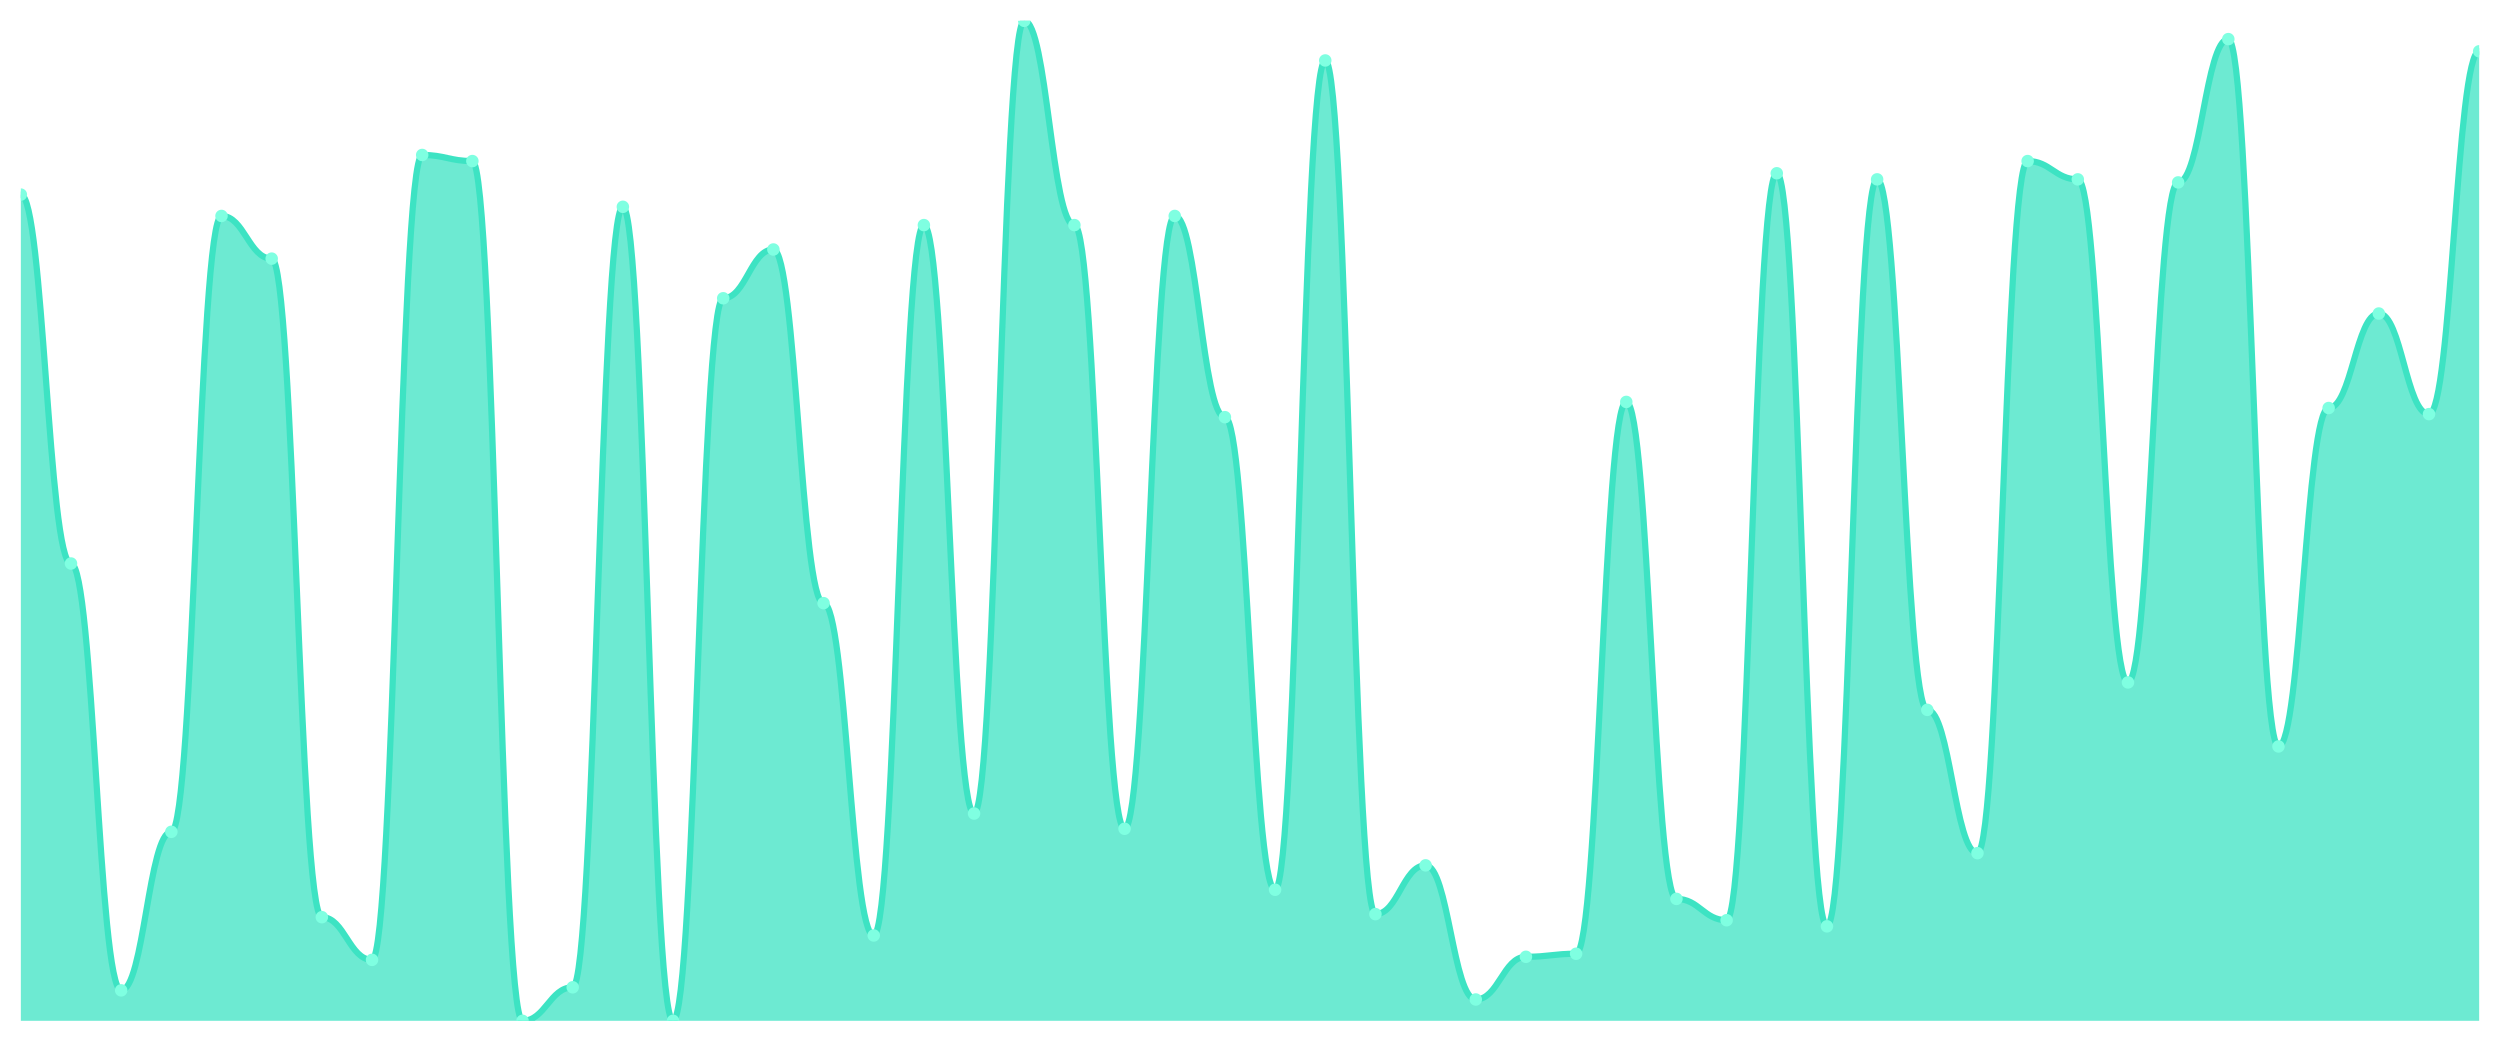
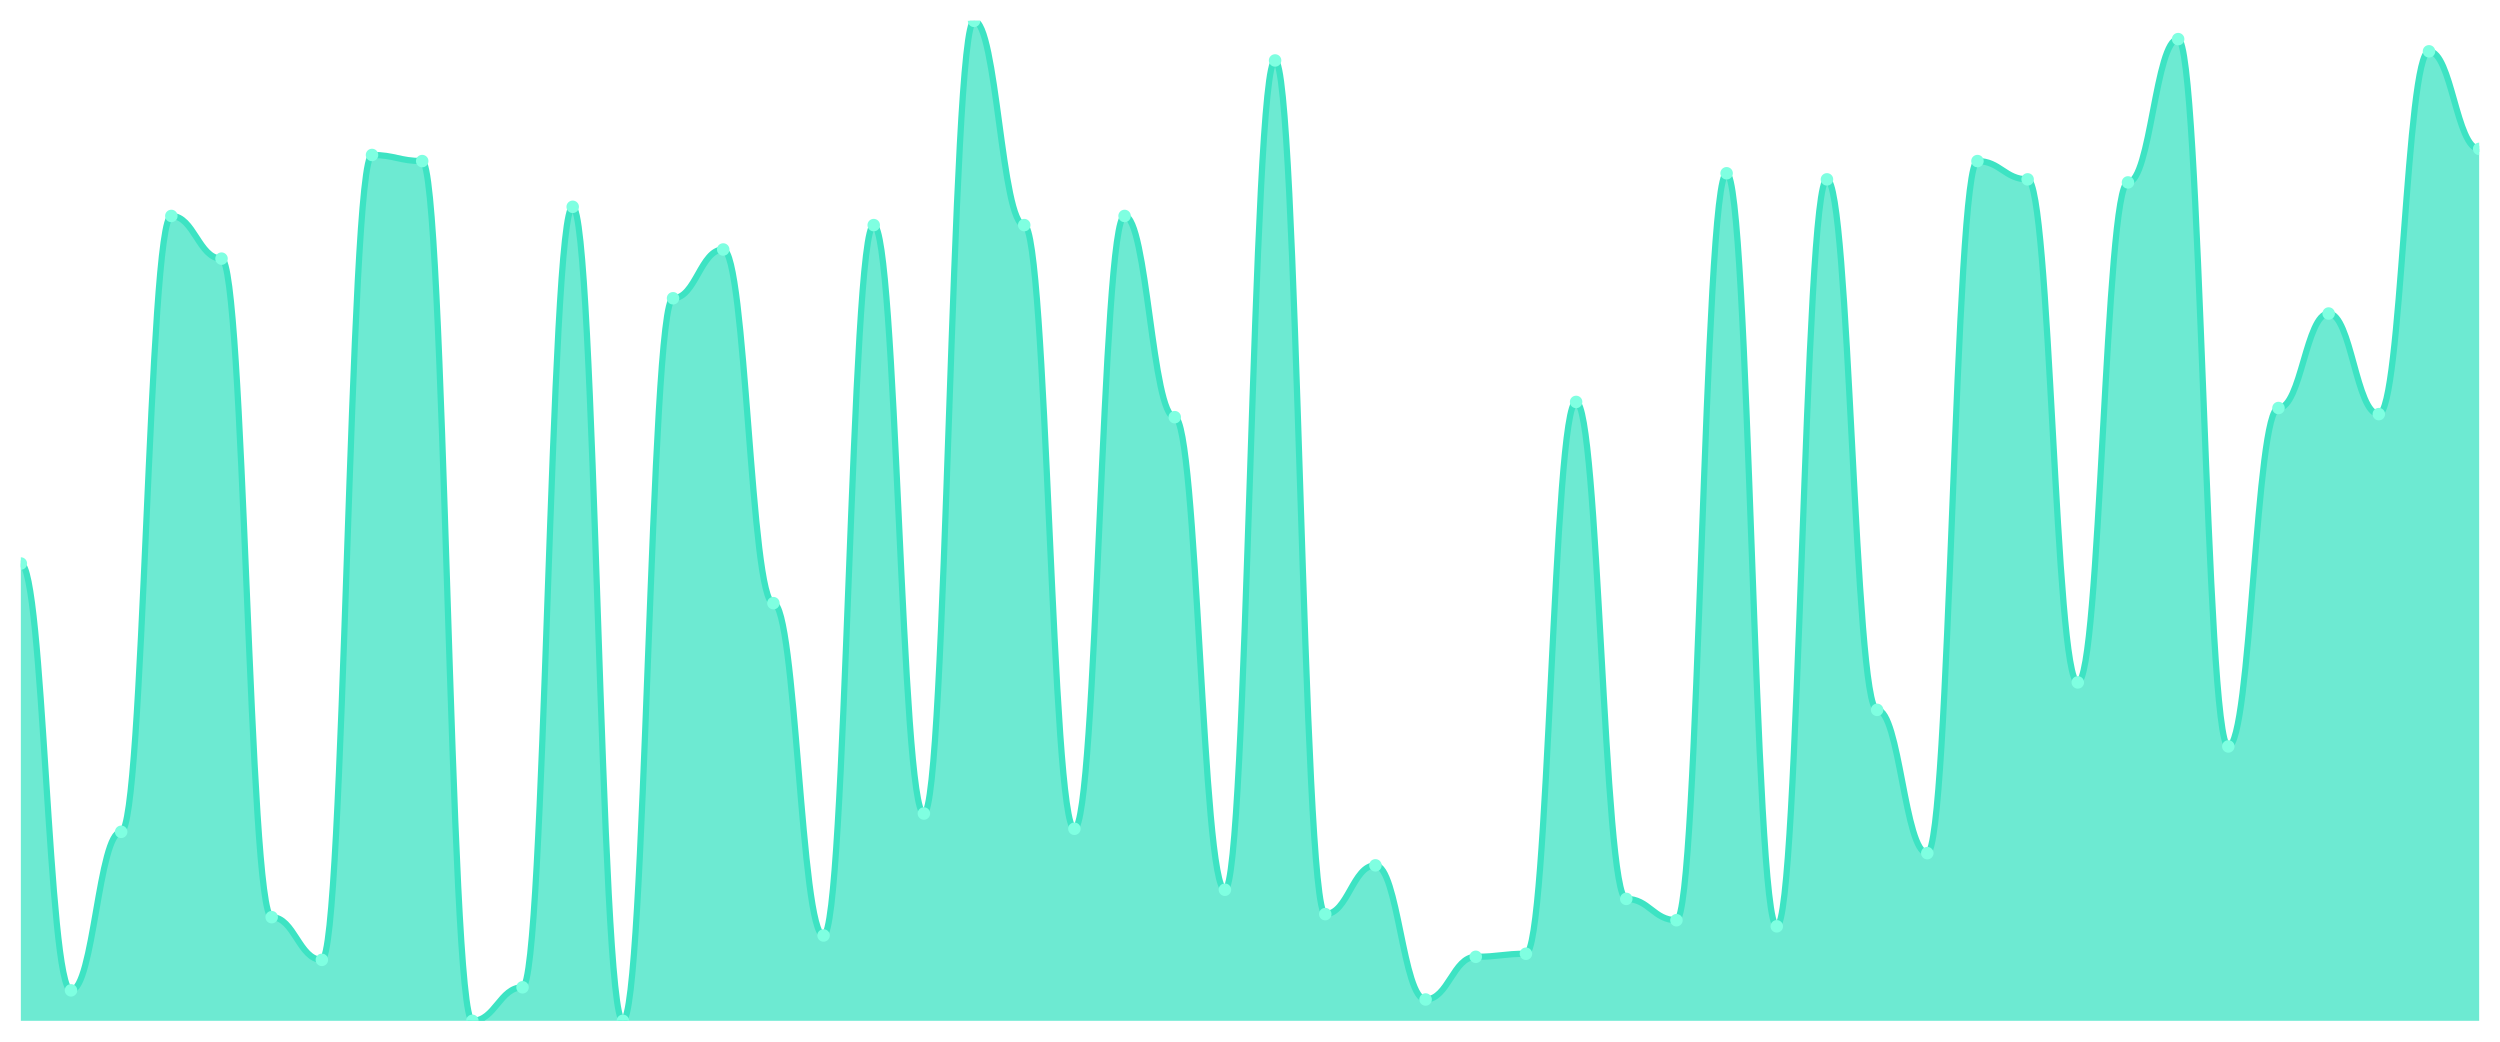
<svg xmlns="http://www.w3.org/2000/svg" viewBox="0 0 1200 500" width="1200" height="500">
  <defs>
    <clipPath id="c">
      <rect x="10" y="10" width="1180" height="480" />
    </clipPath>
  </defs>
  <rect width="1200" height="500" fill="none" />
  <g clip-path="url(#c)">
-     <path d="M 10,490 L 10,93.415 C 20.837,93.415 23.245,270.488 34.082,270.488 C 44.918,270.488 47.327,475.366 58.163,475.366 C 69,475.366 71.408,399.268 82.245,399.268 C 93.082,399.268 95.49,103.659 106.327,103.659 C 117.163,103.659 119.571,124.146 130.408,124.146 C 141.245,124.146 143.653,440.244 154.49,440.244 C 165.327,440.244 167.735,460.732 178.571,460.732 C 189.408,460.732 191.816,74.39 202.653,74.39 C 213.49,74.39 215.898,77.317 226.735,77.317 C 237.571,77.317 239.98,490 250.816,490 C 261.653,490 264.061,473.902 274.898,473.902 C 285.735,473.902 288.143,99.268 298.98,99.268 C 309.816,99.268 312.224,490 323.061,490 C 333.898,490 336.306,143.171 347.143,143.171 C 357.98,143.171 360.388,119.756 371.224,119.756 C 382.061,119.756 384.469,289.512 395.306,289.512 C 406.143,289.512 408.551,449.024 419.388,449.024 C 430.224,449.024 432.633,108.049 443.469,108.049 C 454.306,108.049 456.714,390.488 467.551,390.488 C 478.388,390.488 480.796,10 491.633,10 C 502.469,10 504.878,108.049 515.714,108.049 C 526.551,108.049 528.959,397.805 539.796,397.805 C 550.633,397.805 553.041,103.659 563.878,103.659 C 574.714,103.659 577.122,200.244 587.959,200.244 C 598.796,200.244 601.204,427.073 612.041,427.073 C 622.878,427.073 625.286,29.024 636.122,29.024 C 646.959,29.024 649.367,438.78 660.204,438.78 C 671.041,438.78 673.449,415.366 684.286,415.366 C 695.122,415.366 697.531,479.756 708.367,479.756 C 719.204,479.756 721.612,459.268 732.449,459.268 C 743.286,459.268 745.694,457.805 756.531,457.805 C 767.367,457.805 769.776,192.927 780.612,192.927 C 791.449,192.927 793.857,431.463 804.694,431.463 C 815.531,431.463 817.939,441.707 828.776,441.707 C 839.612,441.707 842.02,83.171 852.857,83.171 C 863.694,83.171 866.102,444.634 876.939,444.634 C 887.776,444.634 890.184,86.098 901.02,86.098 C 911.857,86.098 914.265,340.732 925.102,340.732 C 935.939,340.732 938.347,409.512 949.184,409.512 C 960.02,409.512 962.429,77.317 973.265,77.317 C 984.102,77.317 986.51,86.098 997.347,86.098 C 1008.184,86.098 1010.592,327.561 1021.429,327.561 C 1032.265,327.561 1034.673,87.561 1045.51,87.561 C 1056.347,87.561 1058.755,18.78 1069.592,18.78 C 1080.429,18.78 1082.837,358.293 1093.673,358.293 C 1104.51,358.293 1106.918,195.854 1117.755,195.854 C 1128.592,195.854 1131,150.488 1141.837,150.488 C 1152.673,150.488 1155.082,198.78 1165.918,198.78 C 1176.755,198.78 1179.163,24.634 1190,24.634 L 1190,490 Z" fill="rgba(61,227,195,0.75)" />
-     <path d="M 10,93.415 C 20.837,93.415 23.245,270.488 34.082,270.488 C 44.918,270.488 47.327,475.366 58.163,475.366 C 69,475.366 71.408,399.268 82.245,399.268 C 93.082,399.268 95.49,103.659 106.327,103.659 C 117.163,103.659 119.571,124.146 130.408,124.146 C 141.245,124.146 143.653,440.244 154.49,440.244 C 165.327,440.244 167.735,460.732 178.571,460.732 C 189.408,460.732 191.816,74.39 202.653,74.39 C 213.49,74.39 215.898,77.317 226.735,77.317 C 237.571,77.317 239.98,490 250.816,490 C 261.653,490 264.061,473.902 274.898,473.902 C 285.735,473.902 288.143,99.268 298.98,99.268 C 309.816,99.268 312.224,490 323.061,490 C 333.898,490 336.306,143.171 347.143,143.171 C 357.98,143.171 360.388,119.756 371.224,119.756 C 382.061,119.756 384.469,289.512 395.306,289.512 C 406.143,289.512 408.551,449.024 419.388,449.024 C 430.224,449.024 432.633,108.049 443.469,108.049 C 454.306,108.049 456.714,390.488 467.551,390.488 C 478.388,390.488 480.796,10 491.633,10 C 502.469,10 504.878,108.049 515.714,108.049 C 526.551,108.049 528.959,397.805 539.796,397.805 C 550.633,397.805 553.041,103.659 563.878,103.659 C 574.714,103.659 577.122,200.244 587.959,200.244 C 598.796,200.244 601.204,427.073 612.041,427.073 C 622.878,427.073 625.286,29.024 636.122,29.024 C 646.959,29.024 649.367,438.78 660.204,438.78 C 671.041,438.78 673.449,415.366 684.286,415.366 C 695.122,415.366 697.531,479.756 708.367,479.756 C 719.204,479.756 721.612,459.268 732.449,459.268 C 743.286,459.268 745.694,457.805 756.531,457.805 C 767.367,457.805 769.776,192.927 780.612,192.927 C 791.449,192.927 793.857,431.463 804.694,431.463 C 815.531,431.463 817.939,441.707 828.776,441.707 C 839.612,441.707 842.02,83.171 852.857,83.171 C 863.694,83.171 866.102,444.634 876.939,444.634 C 887.776,444.634 890.184,86.098 901.02,86.098 C 911.857,86.098 914.265,340.732 925.102,340.732 C 935.939,340.732 938.347,409.512 949.184,409.512 C 960.02,409.512 962.429,77.317 973.265,77.317 C 984.102,77.317 986.51,86.098 997.347,86.098 C 1008.184,86.098 1010.592,327.561 1021.429,327.561 C 1032.265,327.561 1034.673,87.561 1045.51,87.561 C 1056.347,87.561 1058.755,18.78 1069.592,18.78 C 1080.429,18.78 1082.837,358.293 1093.673,358.293 C 1104.51,358.293 1106.918,195.854 1117.755,195.854 C 1128.592,195.854 1131,150.488 1141.837,150.488 C 1152.673,150.488 1155.082,198.78 1165.918,198.78 C 1176.755,198.78 1179.163,24.634 1190,24.634" fill="none" stroke="#3de3c3" stroke-width="3" stroke-linecap="round" stroke-linejoin="round" />
-     <circle cx="10" cy="93.415" r="3" fill="#7fffe1" />
-     <circle cx="34.082" cy="270.488" r="3" fill="#7fffe1" />
-     <circle cx="58.163" cy="475.366" r="3" fill="#7fffe1" />
-     <circle cx="82.245" cy="399.268" r="3" fill="#7fffe1" />
-     <circle cx="106.327" cy="103.659" r="3" fill="#7fffe1" />
-     <circle cx="130.408" cy="124.146" r="3" fill="#7fffe1" />
-     <circle cx="154.49" cy="440.244" r="3" fill="#7fffe1" />
-     <circle cx="178.571" cy="460.732" r="3" fill="#7fffe1" />
-     <circle cx="202.653" cy="74.39" r="3" fill="#7fffe1" />
-     <circle cx="226.735" cy="77.317" r="3" fill="#7fffe1" />
-     <circle cx="250.816" cy="490" r="3" fill="#7fffe1" />
-     <circle cx="274.898" cy="473.902" r="3" fill="#7fffe1" />
-     <circle cx="298.98" cy="99.268" r="3" fill="#7fffe1" />
-     <circle cx="323.061" cy="490" r="3" fill="#7fffe1" />
-     <circle cx="347.143" cy="143.171" r="3" fill="#7fffe1" />
-     <circle cx="371.224" cy="119.756" r="3" fill="#7fffe1" />
-     <circle cx="395.306" cy="289.512" r="3" fill="#7fffe1" />
-     <circle cx="419.388" cy="449.024" r="3" fill="#7fffe1" />
-     <circle cx="443.469" cy="108.049" r="3" fill="#7fffe1" />
-     <circle cx="467.551" cy="390.488" r="3" fill="#7fffe1" />
-     <circle cx="491.633" cy="10" r="3" fill="#7fffe1" />
-     <circle cx="515.714" cy="108.049" r="3" fill="#7fffe1" />
-     <circle cx="539.796" cy="397.805" r="3" fill="#7fffe1" />
-     <circle cx="563.878" cy="103.659" r="3" fill="#7fffe1" />
-     <circle cx="587.959" cy="200.244" r="3" fill="#7fffe1" />
-     <circle cx="612.041" cy="427.073" r="3" fill="#7fffe1" />
-     <circle cx="636.122" cy="29.024" r="3" fill="#7fffe1" />
-     <circle cx="660.204" cy="438.78" r="3" fill="#7fffe1" />
-     <circle cx="684.286" cy="415.366" r="3" fill="#7fffe1" />
-     <circle cx="708.367" cy="479.756" r="3" fill="#7fffe1" />
-     <circle cx="732.449" cy="459.268" r="3" fill="#7fffe1" />
-     <circle cx="756.531" cy="457.805" r="3" fill="#7fffe1" />
-     <circle cx="780.612" cy="192.927" r="3" fill="#7fffe1" />
-     <circle cx="804.694" cy="431.463" r="3" fill="#7fffe1" />
-     <circle cx="828.776" cy="441.707" r="3" fill="#7fffe1" />
-     <circle cx="852.857" cy="83.171" r="3" fill="#7fffe1" />
-     <circle cx="876.939" cy="444.634" r="3" fill="#7fffe1" />
-     <circle cx="901.02" cy="86.098" r="3" fill="#7fffe1" />
-     <circle cx="925.102" cy="340.732" r="3" fill="#7fffe1" />
-     <circle cx="949.184" cy="409.512" r="3" fill="#7fffe1" />
-     <circle cx="973.265" cy="77.317" r="3" fill="#7fffe1" />
-     <circle cx="997.347" cy="86.098" r="3" fill="#7fffe1" />
-     <circle cx="1021.429" cy="327.561" r="3" fill="#7fffe1" />
-     <circle cx="1045.51" cy="87.561" r="3" fill="#7fffe1" />
-     <circle cx="1069.592" cy="18.78" r="3" fill="#7fffe1" />
-     <circle cx="1093.673" cy="358.293" r="3" fill="#7fffe1" />
-     <circle cx="1117.755" cy="195.854" r="3" fill="#7fffe1" />
-     <circle cx="1141.837" cy="150.488" r="3" fill="#7fffe1" />
-     <circle cx="1165.918" cy="198.78" r="3" fill="#7fffe1" />
-     <circle cx="1190" cy="24.634" r="3" fill="#7fffe1" />
+     <path d="M 10,490 L 10,270.488 C 20.837,270.488 23.245,475.366 34.082,475.366 C 44.918,475.366 47.327,399.268 58.163,399.268 C 69,399.268 71.408,103.659 82.245,103.659 C 93.082,103.659 95.49,124.146 106.327,124.146 C 117.163,124.146 119.571,440.244 130.408,440.244 C 141.245,440.244 143.653,460.732 154.49,460.732 C 165.327,460.732 167.735,74.39 178.571,74.39 C 189.408,74.39 191.816,77.317 202.653,77.317 C 213.49,77.317 215.898,490 226.735,490 C 237.571,490 239.98,473.902 250.816,473.902 C 261.653,473.902 264.061,99.268 274.898,99.268 C 285.735,99.268 288.143,490 298.98,490 C 309.816,490 312.224,143.171 323.061,143.171 C 333.898,143.171 336.306,119.756 347.143,119.756 C 357.98,119.756 360.388,289.512 371.224,289.512 C 382.061,289.512 384.469,449.024 395.306,449.024 C 406.143,449.024 408.551,108.049 419.388,108.049 C 430.224,108.049 432.633,390.488 443.469,390.488 C 454.306,390.488 456.714,10 467.551,10 C 478.388,10 480.796,108.049 491.633,108.049 C 502.469,108.049 504.878,397.805 515.714,397.805 C 526.551,397.805 528.959,103.659 539.796,103.659 C 550.633,103.659 553.041,200.244 563.878,200.244 C 574.714,200.244 577.122,427.073 587.959,427.073 C 598.796,427.073 601.204,29.024 612.041,29.024 C 622.878,29.024 625.286,438.78 636.122,438.78 C 646.959,438.78 649.367,415.366 660.204,415.366 C 671.041,415.366 673.449,479.756 684.286,479.756 C 695.122,479.756 697.531,459.268 708.367,459.268 C 719.204,459.268 721.612,457.805 732.449,457.805 C 743.286,457.805 745.694,192.927 756.531,192.927 C 767.367,192.927 769.776,431.463 780.612,431.463 C 791.449,431.463 793.857,441.707 804.694,441.707 C 815.531,441.707 817.939,83.171 828.776,83.171 C 839.612,83.171 842.02,444.634 852.857,444.634 C 863.694,444.634 866.102,86.098 876.939,86.098 C 887.776,86.098 890.184,340.732 901.02,340.732 C 911.857,340.732 914.265,409.512 925.102,409.512 C 935.939,409.512 938.347,77.317 949.184,77.317 C 960.02,77.317 962.429,86.098 973.265,86.098 C 984.102,86.098 986.51,327.561 997.347,327.561 C 1008.184,327.561 1010.592,87.561 1021.429,87.561 C 1032.265,87.561 1034.673,18.78 1045.51,18.78 C 1056.347,18.78 1058.755,358.293 1069.592,358.293 C 1080.429,358.293 1082.837,195.854 1093.673,195.854 C 1104.51,195.854 1106.918,150.488 1117.755,150.488 C 1128.592,150.488 1131,198.78 1141.837,198.78 C 1152.673,198.78 1155.082,24.634 1165.918,24.634 C 1176.755,24.634 1179.163,71.463 1190,71.463 L 1190,490 Z" fill="rgba(61,227,195,0.75)" />
+     <path d="M 10,270.488 C 20.837,270.488 23.245,475.366 34.082,475.366 C 44.918,475.366 47.327,399.268 58.163,399.268 C 69,399.268 71.408,103.659 82.245,103.659 C 93.082,103.659 95.49,124.146 106.327,124.146 C 117.163,124.146 119.571,440.244 130.408,440.244 C 141.245,440.244 143.653,460.732 154.49,460.732 C 165.327,460.732 167.735,74.39 178.571,74.39 C 189.408,74.39 191.816,77.317 202.653,77.317 C 213.49,77.317 215.898,490 226.735,490 C 237.571,490 239.98,473.902 250.816,473.902 C 261.653,473.902 264.061,99.268 274.898,99.268 C 285.735,99.268 288.143,490 298.98,490 C 309.816,490 312.224,143.171 323.061,143.171 C 333.898,143.171 336.306,119.756 347.143,119.756 C 357.98,119.756 360.388,289.512 371.224,289.512 C 382.061,289.512 384.469,449.024 395.306,449.024 C 406.143,449.024 408.551,108.049 419.388,108.049 C 430.224,108.049 432.633,390.488 443.469,390.488 C 454.306,390.488 456.714,10 467.551,10 C 478.388,10 480.796,108.049 491.633,108.049 C 502.469,108.049 504.878,397.805 515.714,397.805 C 526.551,397.805 528.959,103.659 539.796,103.659 C 550.633,103.659 553.041,200.244 563.878,200.244 C 574.714,200.244 577.122,427.073 587.959,427.073 C 598.796,427.073 601.204,29.024 612.041,29.024 C 622.878,29.024 625.286,438.78 636.122,438.78 C 646.959,438.78 649.367,415.366 660.204,415.366 C 671.041,415.366 673.449,479.756 684.286,479.756 C 695.122,479.756 697.531,459.268 708.367,459.268 C 719.204,459.268 721.612,457.805 732.449,457.805 C 743.286,457.805 745.694,192.927 756.531,192.927 C 767.367,192.927 769.776,431.463 780.612,431.463 C 791.449,431.463 793.857,441.707 804.694,441.707 C 815.531,441.707 817.939,83.171 828.776,83.171 C 839.612,83.171 842.02,444.634 852.857,444.634 C 863.694,444.634 866.102,86.098 876.939,86.098 C 887.776,86.098 890.184,340.732 901.02,340.732 C 911.857,340.732 914.265,409.512 925.102,409.512 C 935.939,409.512 938.347,77.317 949.184,77.317 C 960.02,77.317 962.429,86.098 973.265,86.098 C 984.102,86.098 986.51,327.561 997.347,327.561 C 1008.184,327.561 1010.592,87.561 1021.429,87.561 C 1032.265,87.561 1034.673,18.78 1045.51,18.78 C 1056.347,18.78 1058.755,358.293 1069.592,358.293 C 1080.429,358.293 1082.837,195.854 1093.673,195.854 C 1104.51,195.854 1106.918,150.488 1117.755,150.488 C 1128.592,150.488 1131,198.78 1141.837,198.78 C 1152.673,198.78 1155.082,24.634 1165.918,24.634 C 1176.755,24.634 1179.163,71.463 1190,71.463" fill="none" stroke="#3de3c3" stroke-width="3" stroke-linecap="round" stroke-linejoin="round" />
+     <circle cx="10" cy="270.488" r="3" fill="#7fffe1" />
+     <circle cx="34.082" cy="475.366" r="3" fill="#7fffe1" />
+     <circle cx="58.163" cy="399.268" r="3" fill="#7fffe1" />
+     <circle cx="82.245" cy="103.659" r="3" fill="#7fffe1" />
+     <circle cx="106.327" cy="124.146" r="3" fill="#7fffe1" />
+     <circle cx="130.408" cy="440.244" r="3" fill="#7fffe1" />
+     <circle cx="154.49" cy="460.732" r="3" fill="#7fffe1" />
+     <circle cx="178.571" cy="74.39" r="3" fill="#7fffe1" />
+     <circle cx="202.653" cy="77.317" r="3" fill="#7fffe1" />
+     <circle cx="226.735" cy="490" r="3" fill="#7fffe1" />
+     <circle cx="250.816" cy="473.902" r="3" fill="#7fffe1" />
+     <circle cx="274.898" cy="99.268" r="3" fill="#7fffe1" />
+     <circle cx="298.98" cy="490" r="3" fill="#7fffe1" />
+     <circle cx="323.061" cy="143.171" r="3" fill="#7fffe1" />
+     <circle cx="347.143" cy="119.756" r="3" fill="#7fffe1" />
+     <circle cx="371.224" cy="289.512" r="3" fill="#7fffe1" />
+     <circle cx="395.306" cy="449.024" r="3" fill="#7fffe1" />
+     <circle cx="419.388" cy="108.049" r="3" fill="#7fffe1" />
+     <circle cx="443.469" cy="390.488" r="3" fill="#7fffe1" />
+     <circle cx="467.551" cy="10" r="3" fill="#7fffe1" />
+     <circle cx="491.633" cy="108.049" r="3" fill="#7fffe1" />
+     <circle cx="515.714" cy="397.805" r="3" fill="#7fffe1" />
+     <circle cx="539.796" cy="103.659" r="3" fill="#7fffe1" />
+     <circle cx="563.878" cy="200.244" r="3" fill="#7fffe1" />
+     <circle cx="587.959" cy="427.073" r="3" fill="#7fffe1" />
+     <circle cx="612.041" cy="29.024" r="3" fill="#7fffe1" />
+     <circle cx="636.122" cy="438.78" r="3" fill="#7fffe1" />
+     <circle cx="660.204" cy="415.366" r="3" fill="#7fffe1" />
+     <circle cx="684.286" cy="479.756" r="3" fill="#7fffe1" />
+     <circle cx="708.367" cy="459.268" r="3" fill="#7fffe1" />
+     <circle cx="732.449" cy="457.805" r="3" fill="#7fffe1" />
+     <circle cx="756.531" cy="192.927" r="3" fill="#7fffe1" />
+     <circle cx="780.612" cy="431.463" r="3" fill="#7fffe1" />
+     <circle cx="804.694" cy="441.707" r="3" fill="#7fffe1" />
+     <circle cx="828.776" cy="83.171" r="3" fill="#7fffe1" />
+     <circle cx="852.857" cy="444.634" r="3" fill="#7fffe1" />
+     <circle cx="876.939" cy="86.098" r="3" fill="#7fffe1" />
+     <circle cx="901.02" cy="340.732" r="3" fill="#7fffe1" />
+     <circle cx="925.102" cy="409.512" r="3" fill="#7fffe1" />
+     <circle cx="949.184" cy="77.317" r="3" fill="#7fffe1" />
+     <circle cx="973.265" cy="86.098" r="3" fill="#7fffe1" />
+     <circle cx="997.347" cy="327.561" r="3" fill="#7fffe1" />
+     <circle cx="1021.429" cy="87.561" r="3" fill="#7fffe1" />
+     <circle cx="1045.51" cy="18.78" r="3" fill="#7fffe1" />
+     <circle cx="1069.592" cy="358.293" r="3" fill="#7fffe1" />
+     <circle cx="1093.673" cy="195.854" r="3" fill="#7fffe1" />
+     <circle cx="1117.755" cy="150.488" r="3" fill="#7fffe1" />
+     <circle cx="1141.837" cy="198.78" r="3" fill="#7fffe1" />
+     <circle cx="1165.918" cy="24.634" r="3" fill="#7fffe1" />
+     <circle cx="1190" cy="71.463" r="3" fill="#7fffe1" />
  </g>
</svg>
